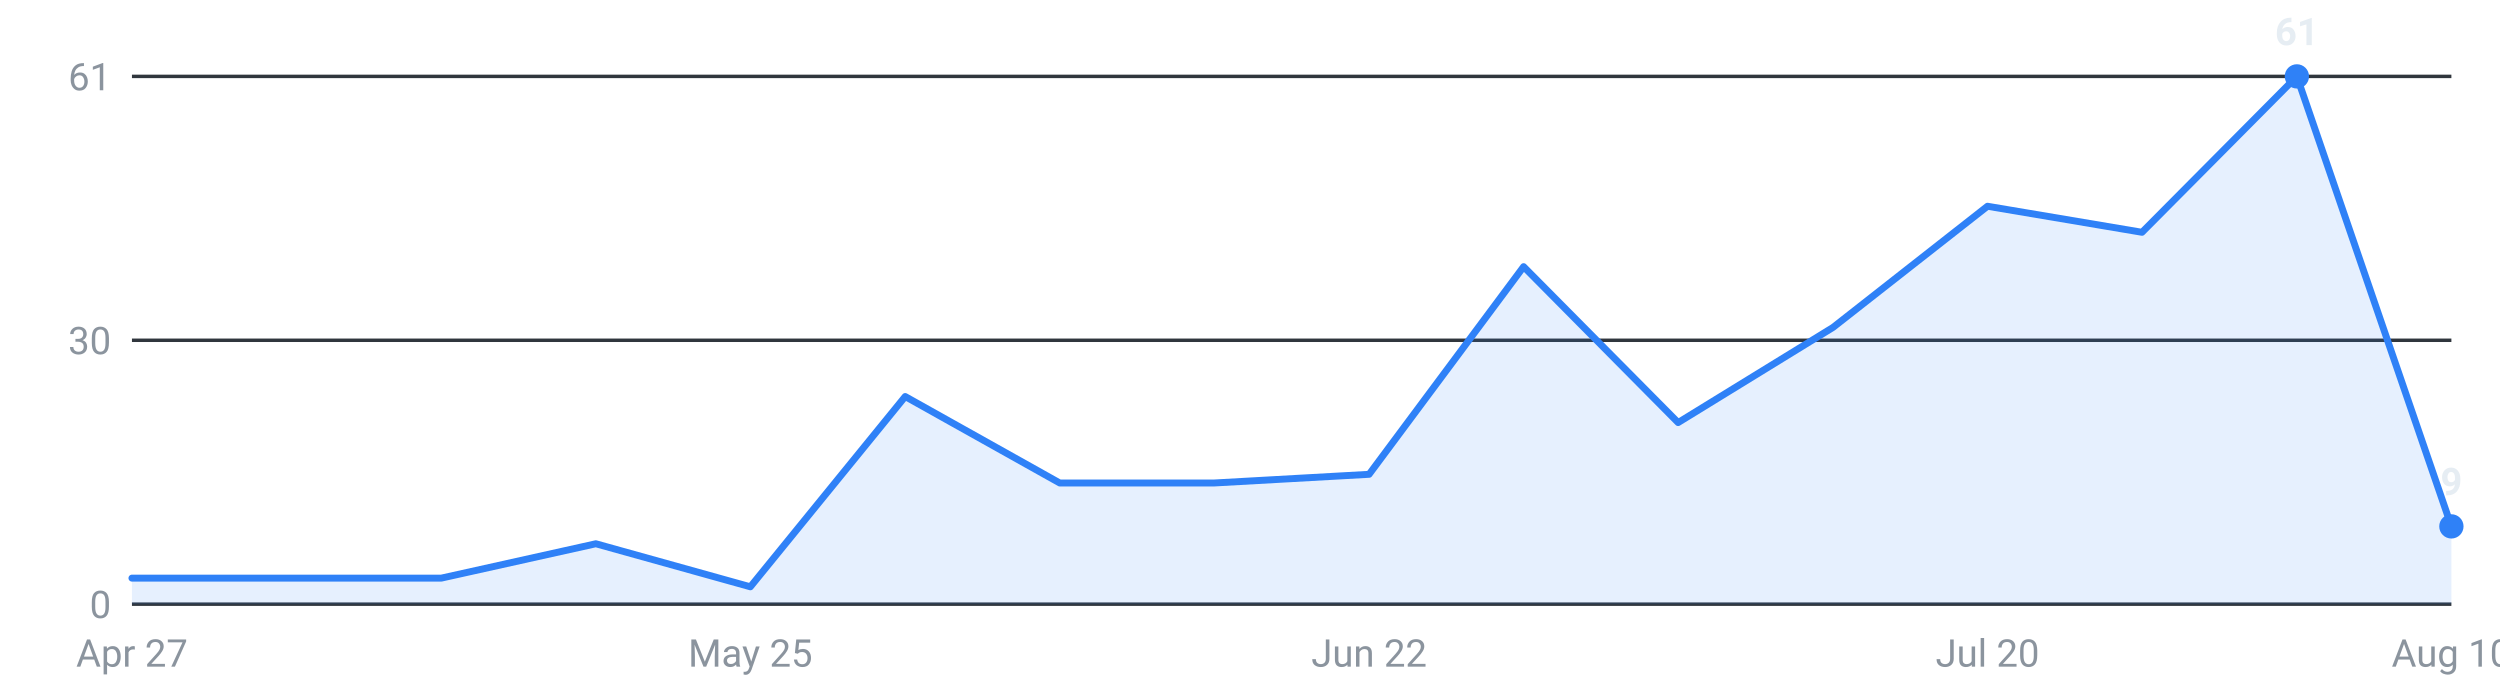
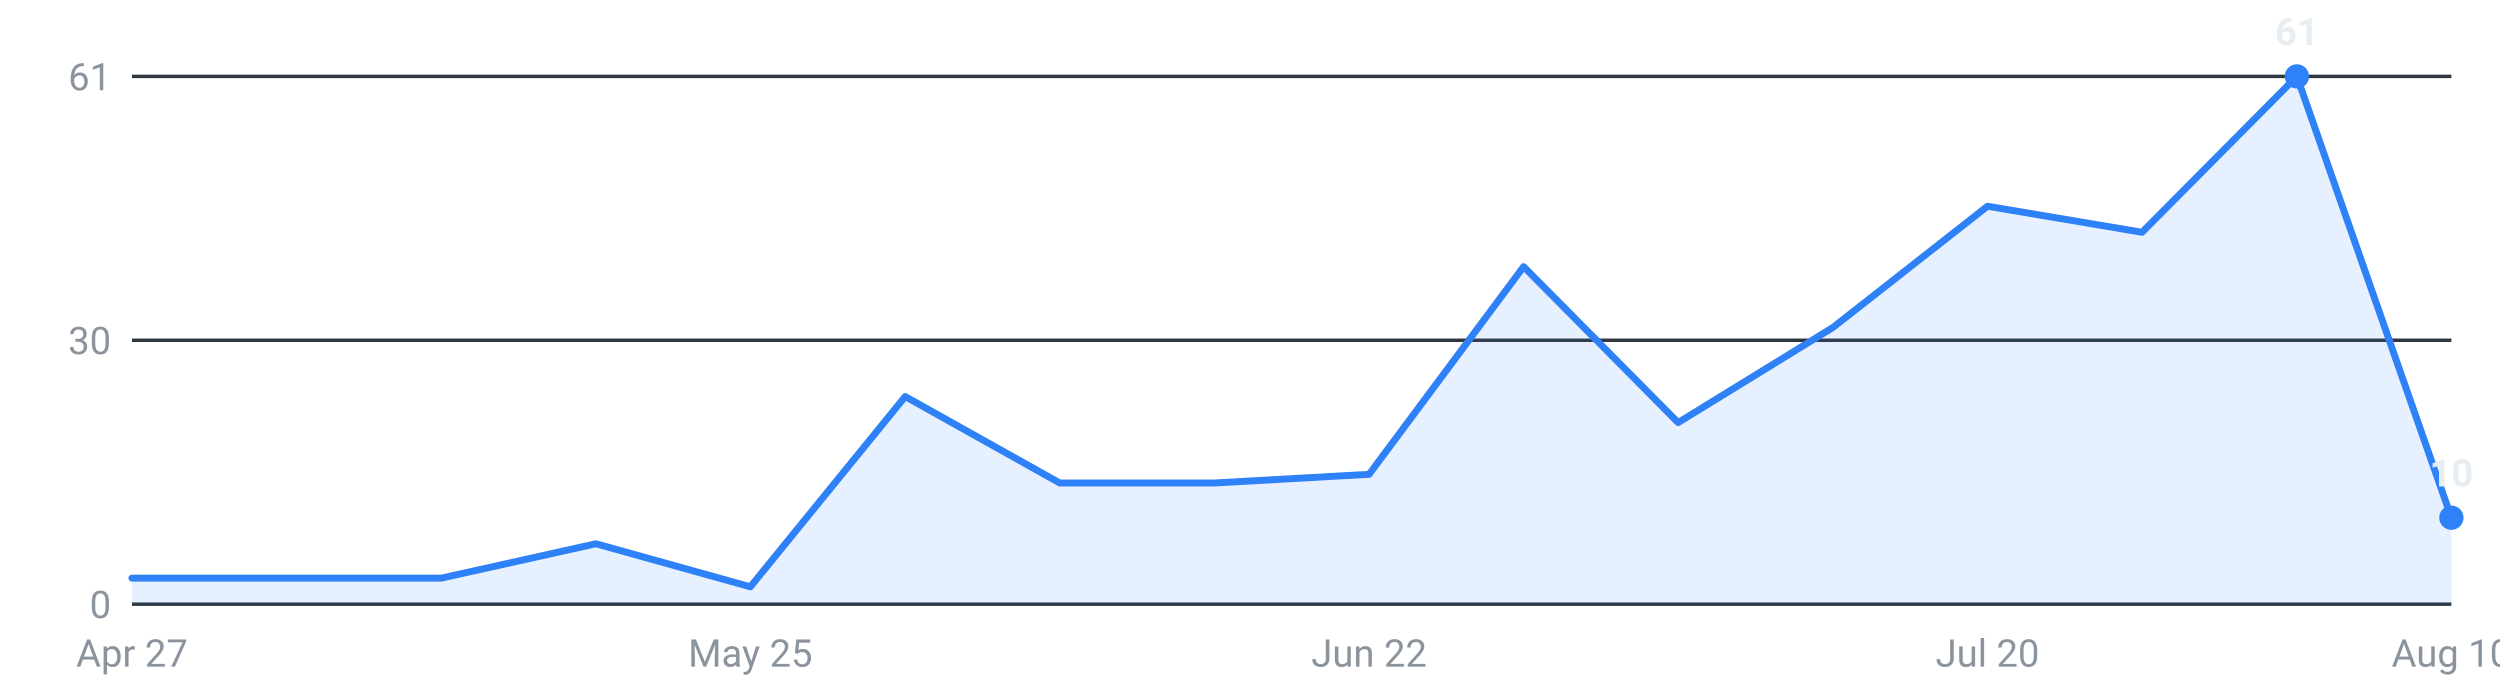
<svg xmlns="http://www.w3.org/2000/svg" viewBox="0 0 720 200" width="720" height="200" role="img" aria-label="Internships posted per week, last 16 weeks">
  <g font-family="-apple-system,Segoe UI,Roboto,sans-serif" font-size="11">
    <line x1="38" y1="174.0" x2="706" y2="174.0" stroke="#30363d" stroke-width="1" />
    <text x="32" y="178.0" text-anchor="end" fill="#8b949e">0</text>
    <line x1="38" y1="98.0" x2="706" y2="98.0" stroke="#30363d" stroke-width="1" />
    <text x="32" y="102.0" text-anchor="end" fill="#8b949e">30</text>
    <line x1="38" y1="22.0" x2="706" y2="22.0" stroke="#30363d" stroke-width="1" />
    <text x="32" y="26.0" text-anchor="end" fill="#8b949e">61</text>
-     <path d="M38.0,174 L38.0,166.5 L82.5,166.5 L127.1,166.5 L171.6,156.6 L216.1,169.0 L260.7,114.2 L305.2,139.1 L349.7,139.1 L394.3,136.6 L438.8,76.8 L483.3,121.7 L527.9,94.3 L572.4,59.4 L616.9,66.9 L661.5,22.0 L706.0,151.6 L706.0,174 Z" fill="#2f81f7" fill-opacity="0.12" />
-     <polyline points="38.0,166.5 82.5,166.5 127.1,166.5 171.6,156.6 216.1,169.0 260.7,114.2 305.2,139.1 349.7,139.1 394.3,136.6 438.8,76.8 483.3,121.7 527.9,94.3 572.4,59.4 616.9,66.9 661.5,22.0 706.0,151.6" fill="none" stroke="#2f81f7" stroke-width="2" stroke-linejoin="round" stroke-linecap="round" />
+     <path d="M38.0,174 L38.0,166.5 L82.5,166.5 L127.1,166.5 L171.6,156.6 L216.1,169.0 L260.7,114.2 L305.2,139.1 L349.7,139.1 L394.3,136.6 L438.8,76.8 L483.3,121.7 L527.9,94.3 L572.4,59.4 L616.9,66.9 L661.5,22.0 L706.0,149.1 L706.0,174 Z" fill="#2f81f7" fill-opacity="0.12" />
+     <polyline points="38.0,166.5 82.5,166.5 127.1,166.5 171.6,156.6 216.1,169.0 260.7,114.2 305.2,139.1 349.7,139.1 394.3,136.6 438.8,76.8 483.3,121.7 527.9,94.3 572.4,59.4 616.9,66.9 661.5,22.0 706.0,149.1" fill="none" stroke="#2f81f7" stroke-width="2" stroke-linejoin="round" stroke-linecap="round" />
    <circle cx="661.5" cy="22.0" r="3.5" fill="#2f81f7" />
    <text x="661.5" y="13.0" text-anchor="middle" fill="#e6edf3" font-weight="600">61</text>
-     <circle cx="706.0" cy="151.6" r="3.5" fill="#2f81f7" />
-     <text x="706.0" y="142.6" text-anchor="middle" fill="#e6edf3" font-weight="600">9</text>
+     <circle cx="706.0" cy="149.1" r="3.5" fill="#2f81f7" />
+     <text x="706.0" y="140.1" text-anchor="middle" fill="#e6edf3" font-weight="600">10</text>
    <text x="38.0" y="192" text-anchor="middle" fill="#8b949e">Apr 27</text>
    <text x="216.1" y="192" text-anchor="middle" fill="#8b949e">May 25</text>
    <text x="394.3" y="192" text-anchor="middle" fill="#8b949e">Jun 22</text>
    <text x="572.4" y="192" text-anchor="middle" fill="#8b949e">Jul 20</text>
    <text x="706.0" y="192" text-anchor="middle" fill="#8b949e">Aug 10</text>
  </g>
</svg>
